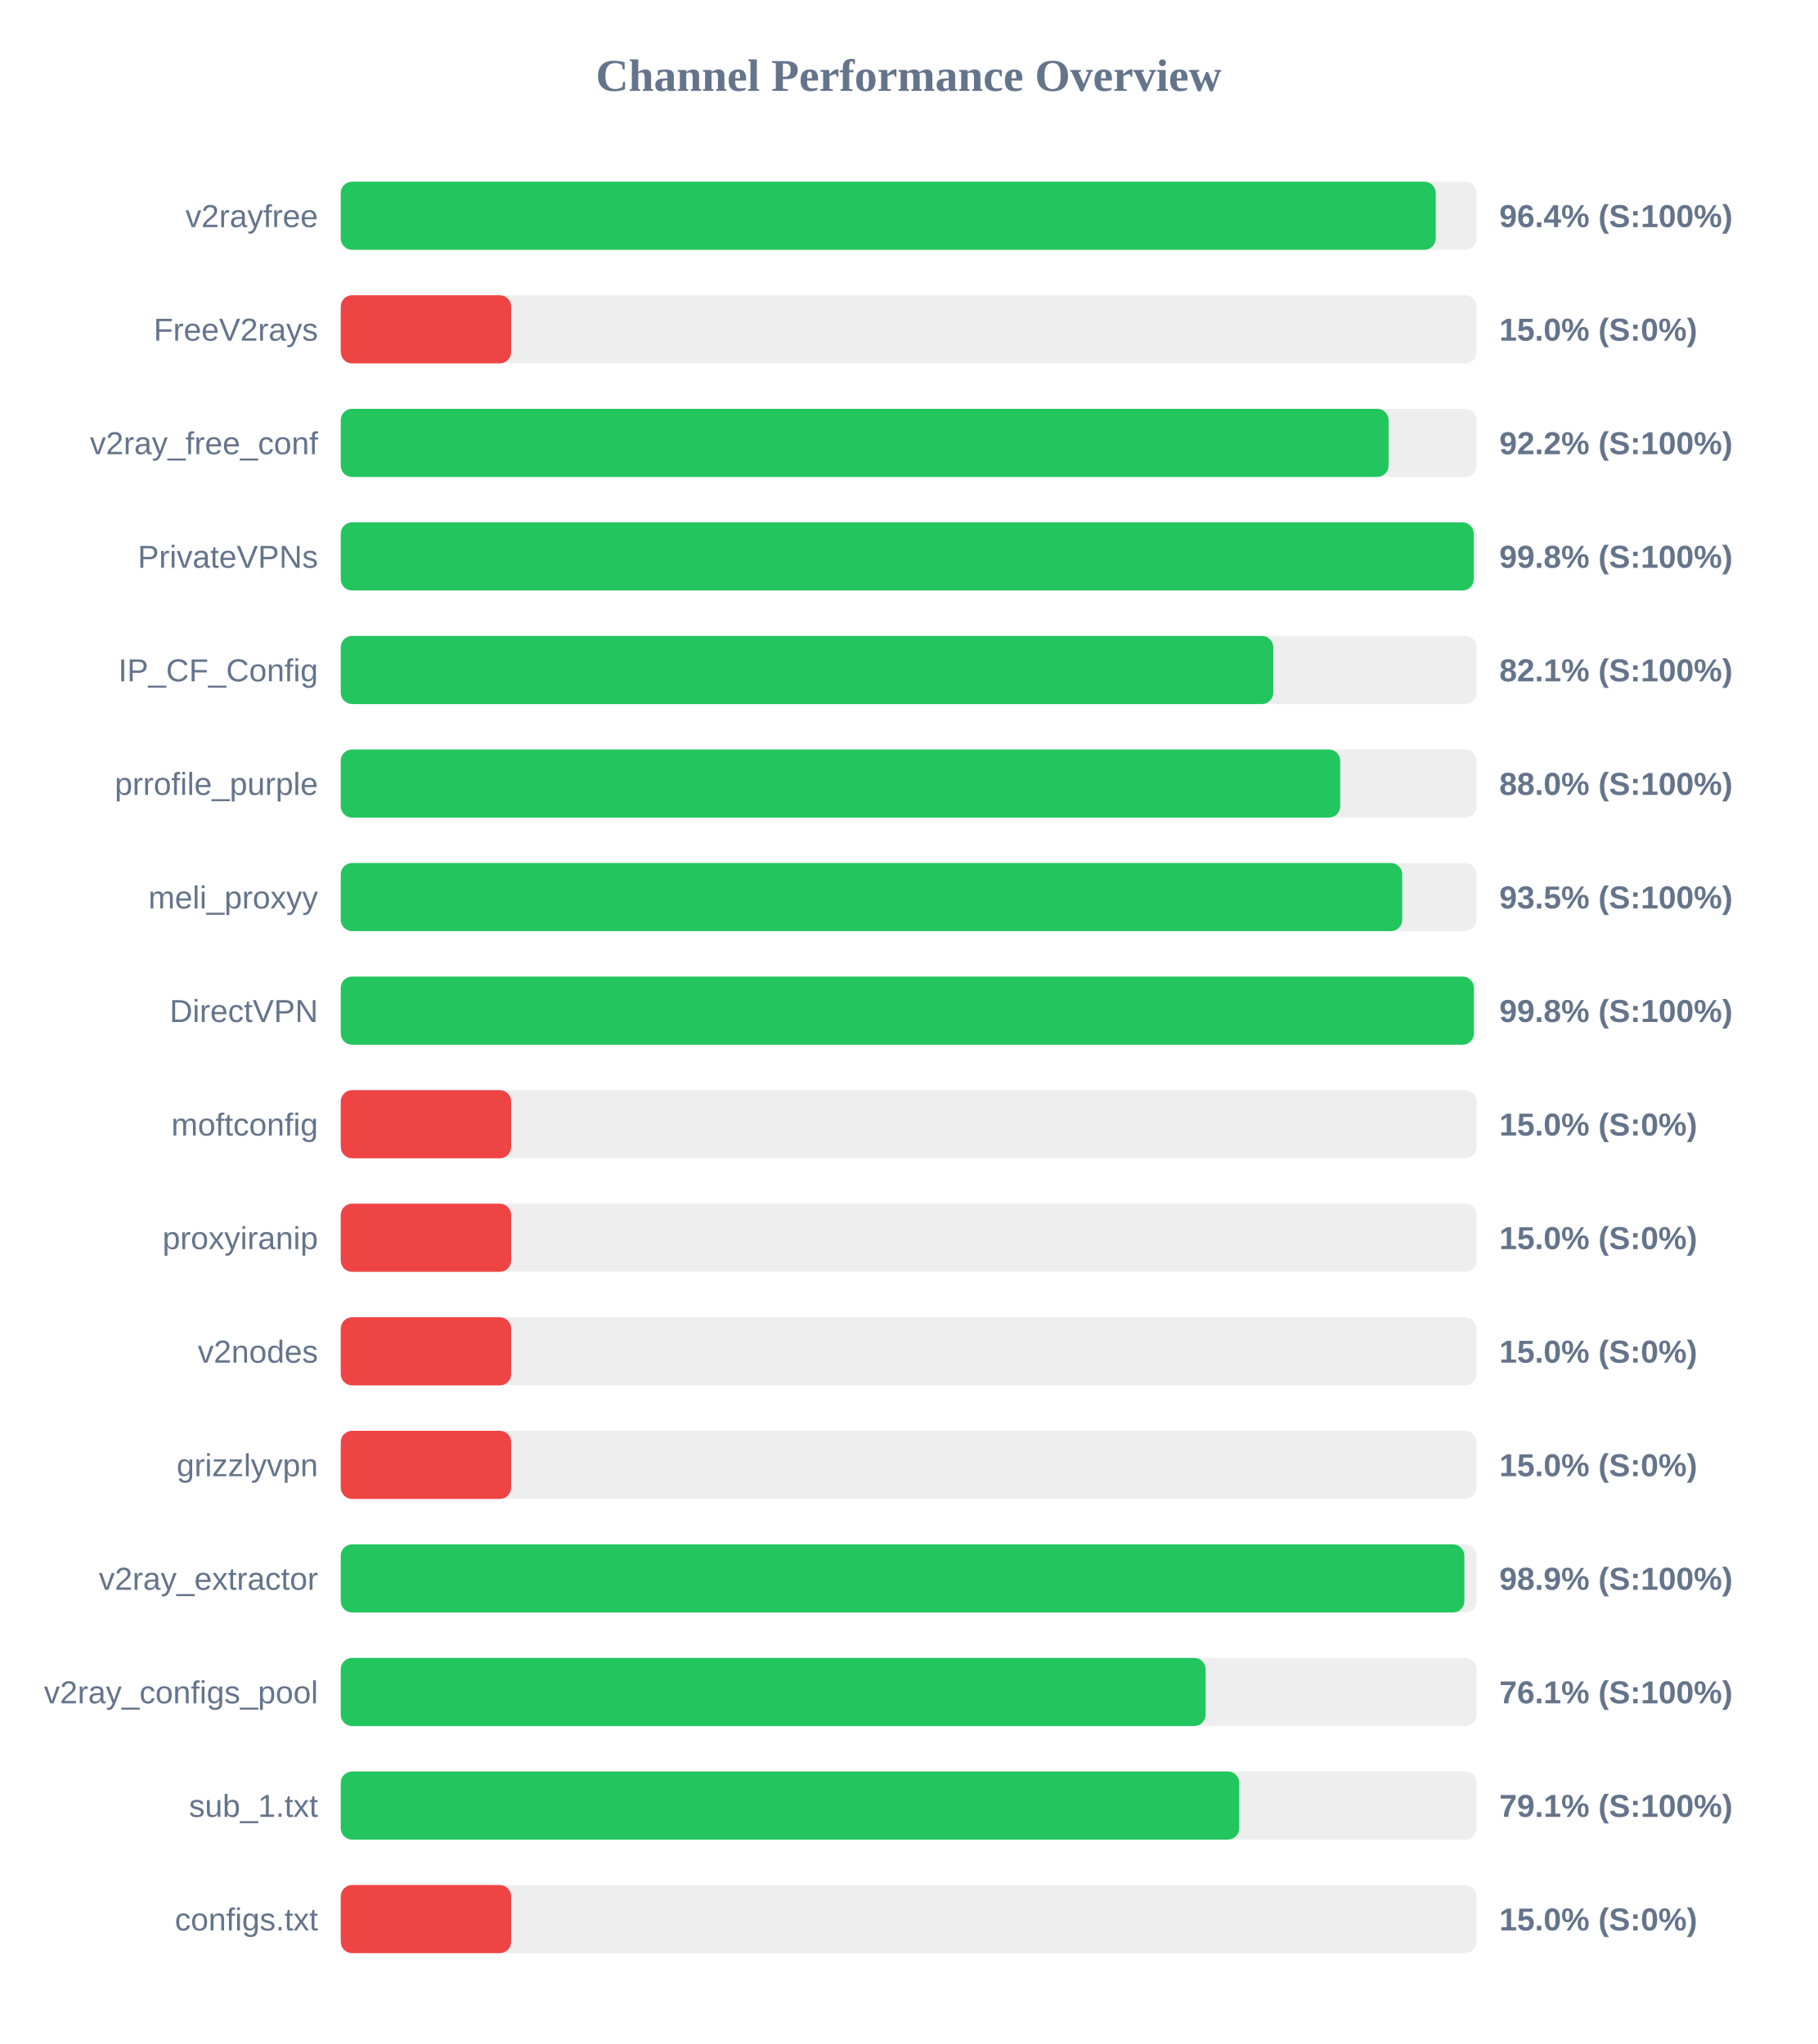
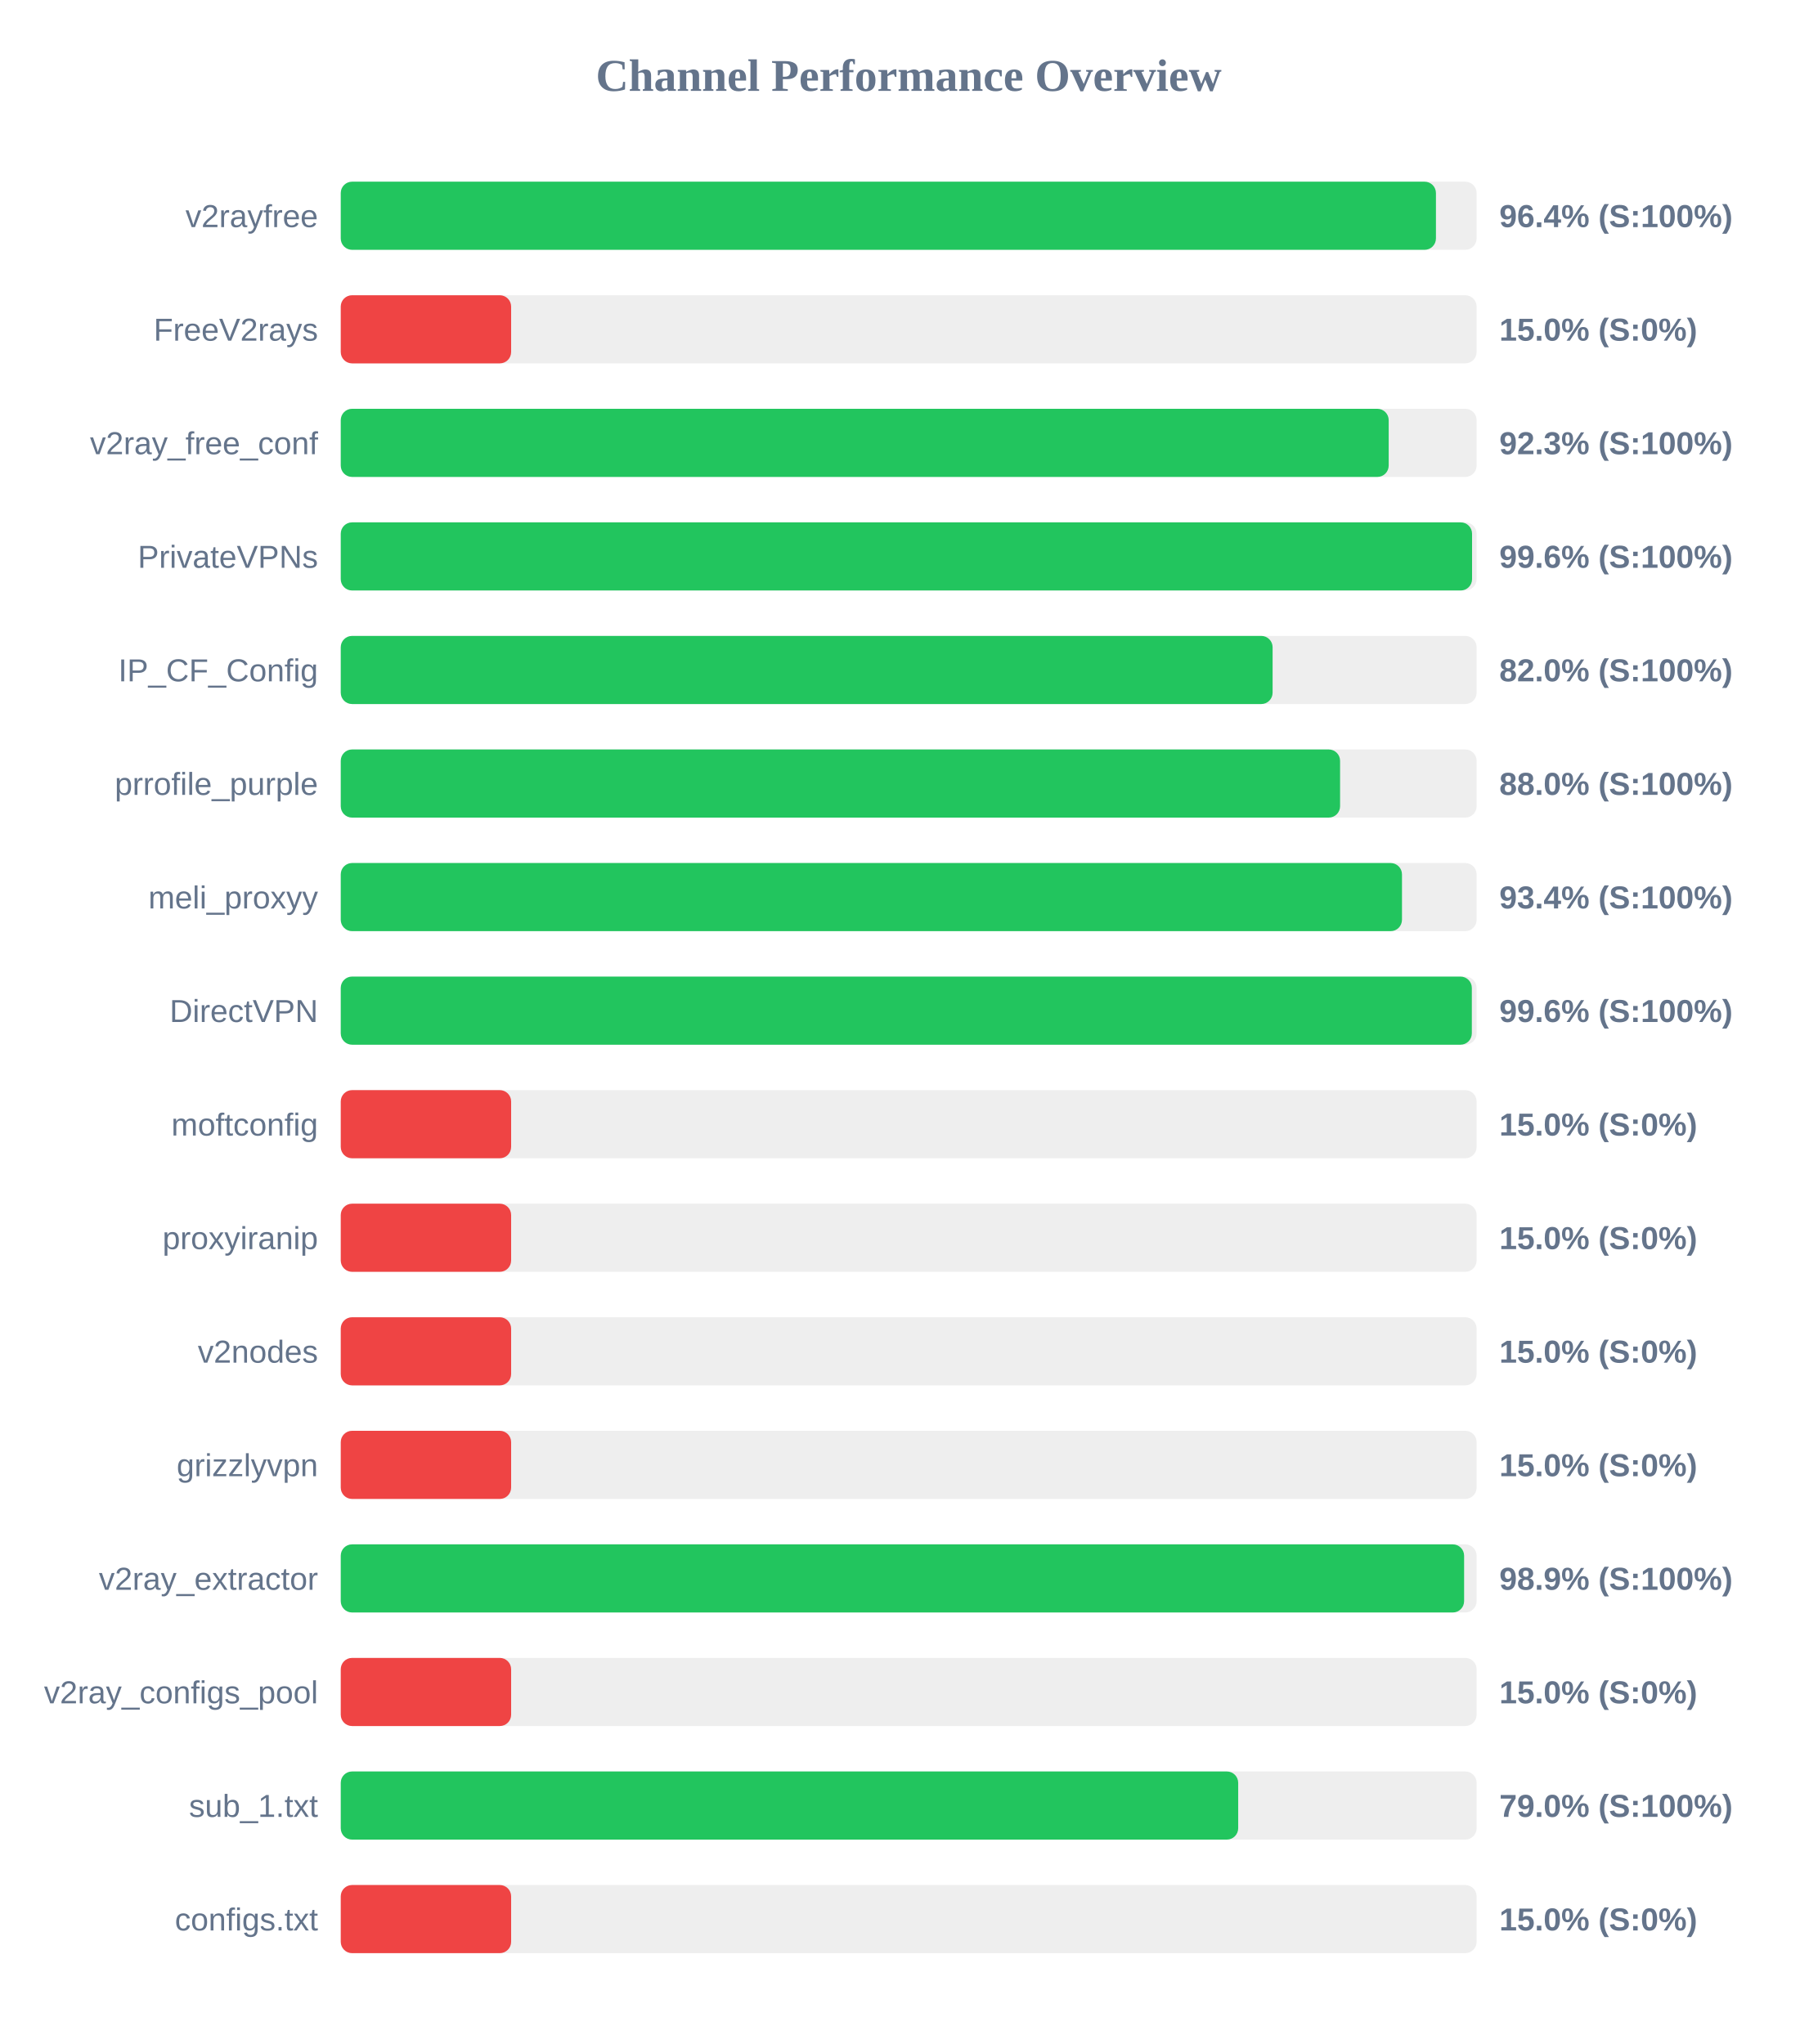
<svg xmlns="http://www.w3.org/2000/svg" width="800" height="900" version="1.1">
  <style>
        .row { font: 14px Arial; fill: #64748b; }
        .score { font: bold 14px Arial; fill: #64748b; }
    </style>
  <text x="400" y="40" text-anchor="middle" font-size="20px" font-weight="bold" fill="#64748b">Channel Performance Overview</text>
  <rect x="150" y="80" width="500" height="30" fill="#eee" rx="5" />
-   <rect x="150" y="80" width="482.0" height="30" fill="#22c55e" rx="5" />
+   <rect x="150" y="80" width="482.1" height="30" fill="#22c55e" rx="5" />
  <text x="140" y="100" text-anchor="end" class="row">v2rayfree</text>
  <text x="660" y="100" text-anchor="start" class="score">96.4% (S:100%)</text>
  <rect x="150" y="130" width="500" height="30" fill="#eee" rx="5" />
  <rect x="150" y="130" width="75.0" height="30" fill="#ef4444" rx="5" />
  <text x="140" y="150" text-anchor="end" class="row">FreeV2rays</text>
  <text x="660" y="150" text-anchor="start" class="score">15.0% (S:0%)</text>
  <rect x="150" y="180" width="500" height="30" fill="#eee" rx="5" />
-   <rect x="150" y="180" width="461.25" height="30" fill="#22c55e" rx="5" />
+   <rect x="150" y="180" width="461.3" height="30" fill="#22c55e" rx="5" />
  <text x="140" y="200" text-anchor="end" class="row">v2ray_free_conf</text>
-   <text x="660" y="200" text-anchor="start" class="score">92.2% (S:100%)</text>
+   <text x="660" y="200" text-anchor="start" class="score">92.3% (S:100%)</text>
  <rect x="150" y="230" width="500" height="30" fill="#eee" rx="5" />
-   <rect x="150" y="230" width="498.75" height="30" fill="#22c55e" rx="5" />
+   <rect x="150" y="230" width="498.0" height="30" fill="#22c55e" rx="5" />
  <text x="140" y="250" text-anchor="end" class="row">PrivateVPNs</text>
-   <text x="660" y="250" text-anchor="start" class="score">99.8% (S:100%)</text>
+   <text x="660" y="250" text-anchor="start" class="score">99.6% (S:100%)</text>
  <rect x="150" y="280" width="500" height="30" fill="#eee" rx="5" />
-   <rect x="150" y="280" width="410.5" height="30" fill="#22c55e" rx="5" />
+   <rect x="150" y="280" width="410.2" height="30" fill="#22c55e" rx="5" />
  <text x="140" y="300" text-anchor="end" class="row">IP_CF_Config</text>
-   <text x="660" y="300" text-anchor="start" class="score">82.1% (S:100%)</text>
+   <text x="660" y="300" text-anchor="start" class="score">82.0% (S:100%)</text>
  <rect x="150" y="330" width="500" height="30" fill="#eee" rx="5" />
-   <rect x="150" y="330" width="439.95" height="30" fill="#22c55e" rx="5" />
+   <rect x="150" y="330" width="439.9" height="30" fill="#22c55e" rx="5" />
  <text x="140" y="350" text-anchor="end" class="row">prrofile_purple</text>
  <text x="660" y="350" text-anchor="start" class="score">88.0% (S:100%)</text>
  <rect x="150" y="380" width="500" height="30" fill="#eee" rx="5" />
-   <rect x="150" y="380" width="467.25" height="30" fill="#22c55e" rx="5" />
+   <rect x="150" y="380" width="467.15" height="30" fill="#22c55e" rx="5" />
  <text x="140" y="400" text-anchor="end" class="row">meli_proxyy</text>
-   <text x="660" y="400" text-anchor="start" class="score">93.5% (S:100%)</text>
+   <text x="660" y="400" text-anchor="start" class="score">93.4% (S:100%)</text>
  <rect x="150" y="430" width="500" height="30" fill="#eee" rx="5" />
-   <rect x="150" y="430" width="498.8" height="30" fill="#22c55e" rx="5" />
+   <rect x="150" y="430" width="497.9" height="30" fill="#22c55e" rx="5" />
  <text x="140" y="450" text-anchor="end" class="row">DirectVPN</text>
-   <text x="660" y="450" text-anchor="start" class="score">99.8% (S:100%)</text>
+   <text x="660" y="450" text-anchor="start" class="score">99.6% (S:100%)</text>
  <rect x="150" y="480" width="500" height="30" fill="#eee" rx="5" />
  <rect x="150" y="480" width="75.0" height="30" fill="#ef4444" rx="5" />
  <text x="140" y="500" text-anchor="end" class="row">moftconfig</text>
  <text x="660" y="500" text-anchor="start" class="score">15.0% (S:0%)</text>
  <rect x="150" y="530" width="500" height="30" fill="#eee" rx="5" />
  <rect x="150" y="530" width="75.0" height="30" fill="#ef4444" rx="5" />
  <text x="140" y="550" text-anchor="end" class="row">proxyiranip</text>
  <text x="660" y="550" text-anchor="start" class="score">15.0% (S:0%)</text>
  <rect x="150" y="580" width="500" height="30" fill="#eee" rx="5" />
  <rect x="150" y="580" width="75.0" height="30" fill="#ef4444" rx="5" />
  <text x="140" y="600" text-anchor="end" class="row">v2nodes</text>
  <text x="660" y="600" text-anchor="start" class="score">15.0% (S:0%)</text>
  <rect x="150" y="630" width="500" height="30" fill="#eee" rx="5" />
  <rect x="150" y="630" width="75.0" height="30" fill="#ef4444" rx="5" />
  <text x="140" y="650" text-anchor="end" class="row">grizzlyvpn</text>
  <text x="660" y="650" text-anchor="start" class="score">15.0% (S:0%)</text>
  <rect x="150" y="680" width="500" height="30" fill="#eee" rx="5" />
-   <rect x="150" y="680" width="494.6" height="30" fill="#22c55e" rx="5" />
+   <rect x="150" y="680" width="494.5" height="30" fill="#22c55e" rx="5" />
  <text x="140" y="700" text-anchor="end" class="row">v2ray_extractor</text>
  <text x="660" y="700" text-anchor="start" class="score">98.9% (S:100%)</text>
  <rect x="150" y="730" width="500" height="30" fill="#eee" rx="5" />
-   <rect x="150" y="730" width="380.7" height="30" fill="#22c55e" rx="5" />
+   <rect x="150" y="730" width="75.0" height="30" fill="#ef4444" rx="5" />
  <text x="140" y="750" text-anchor="end" class="row">v2ray_configs_pool</text>
-   <text x="660" y="750" text-anchor="start" class="score">76.1% (S:100%)</text>
+   <text x="660" y="750" text-anchor="start" class="score">15.0% (S:0%)</text>
  <rect x="150" y="780" width="500" height="30" fill="#eee" rx="5" />
-   <rect x="150" y="780" width="395.5" height="30" fill="#22c55e" rx="5" />
+   <rect x="150" y="780" width="395.05" height="30" fill="#22c55e" rx="5" />
  <text x="140" y="800" text-anchor="end" class="row">sub_1.txt</text>
-   <text x="660" y="800" text-anchor="start" class="score">79.1% (S:100%)</text>
+   <text x="660" y="800" text-anchor="start" class="score">79.0% (S:100%)</text>
  <rect x="150" y="830" width="500" height="30" fill="#eee" rx="5" />
  <rect x="150" y="830" width="75.0" height="30" fill="#ef4444" rx="5" />
  <text x="140" y="850" text-anchor="end" class="row">configs.txt</text>
  <text x="660" y="850" text-anchor="start" class="score">15.0% (S:0%)</text>
</svg>
